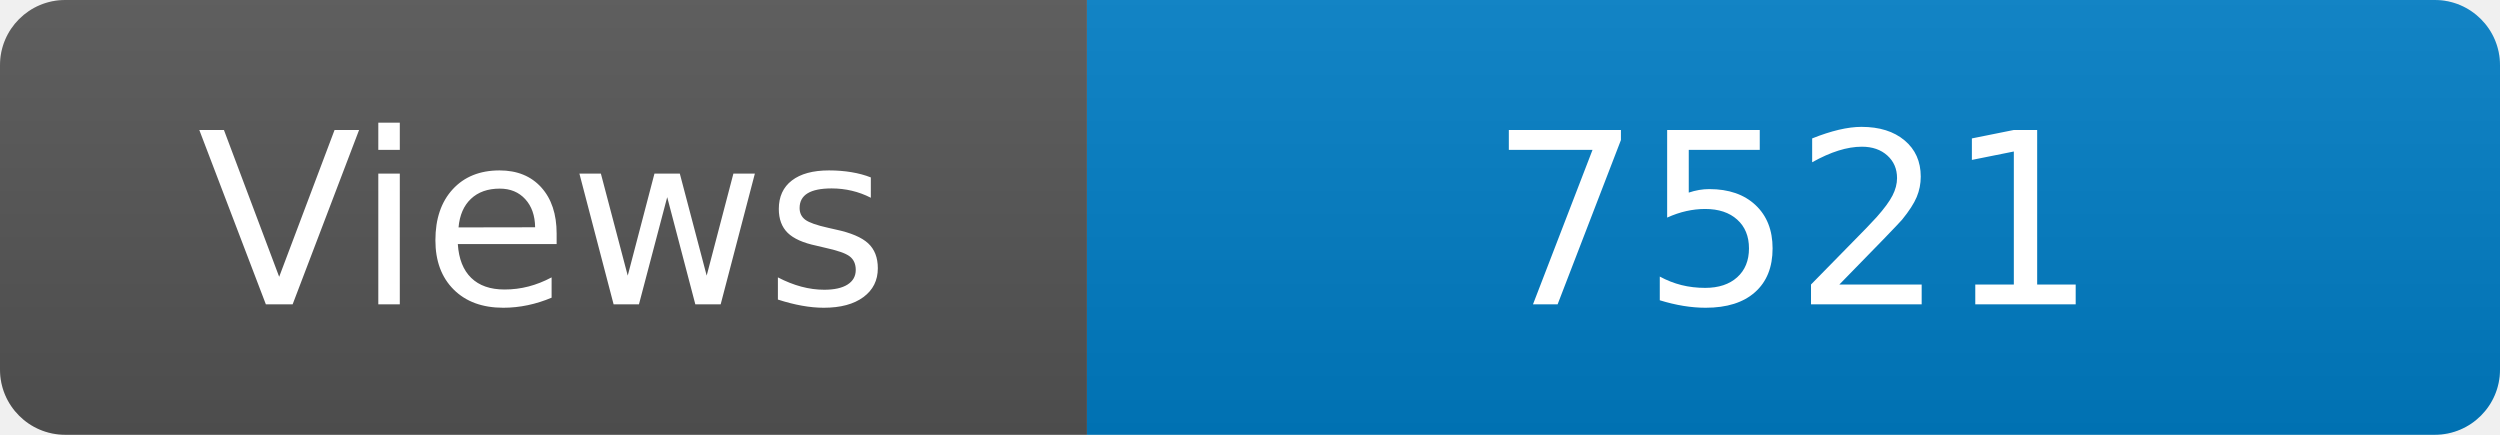
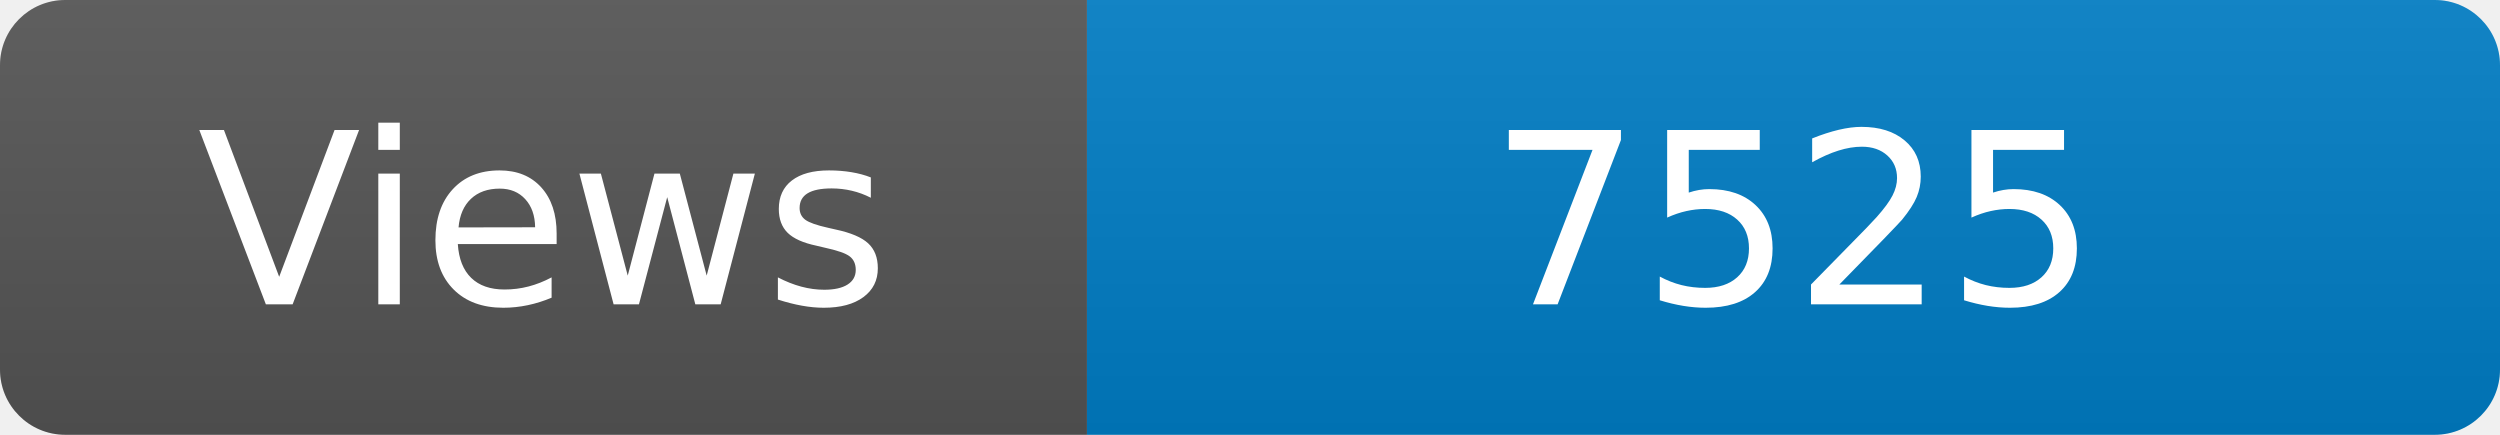
<svg xmlns="http://www.w3.org/2000/svg" width="115" height="20" role="img" aria-label="Maintained?: yes">
  <linearGradient id="s" x2="0" y2="100%">
    <stop offset="0" stop-color="#bbb" stop-opacity=".1" />
    <stop offset="1" stop-opacity=".1" />
  </linearGradient>
  <clipPath id="r">
    <rect width="115" height="20" rx="3" fill="#fff" />
  </clipPath>
  <g clip-path="url(#r)">
    <rect width="50" height="20" fill="#555" />
    <rect x="50" width="160" height="20" fill="#007ec6" />
    <rect width="115" height="20" fill="url(#s)" />
  </g>
  <g fill="#fff" text-anchor="middle" font-family="Verdana,Geneva,DejaVu Sans,sans-serif" font-size="110">
    <text x="250" y="140" transform="scale(.1)" fill="#fff">Views</text>
-     <text x="825" y="140" transform="scale(.1)" fill="#fff">7521</text>
+     <text x="825" y="140" transform="scale(.1)" fill="#fff">7525</text>
  </g>
</svg>
